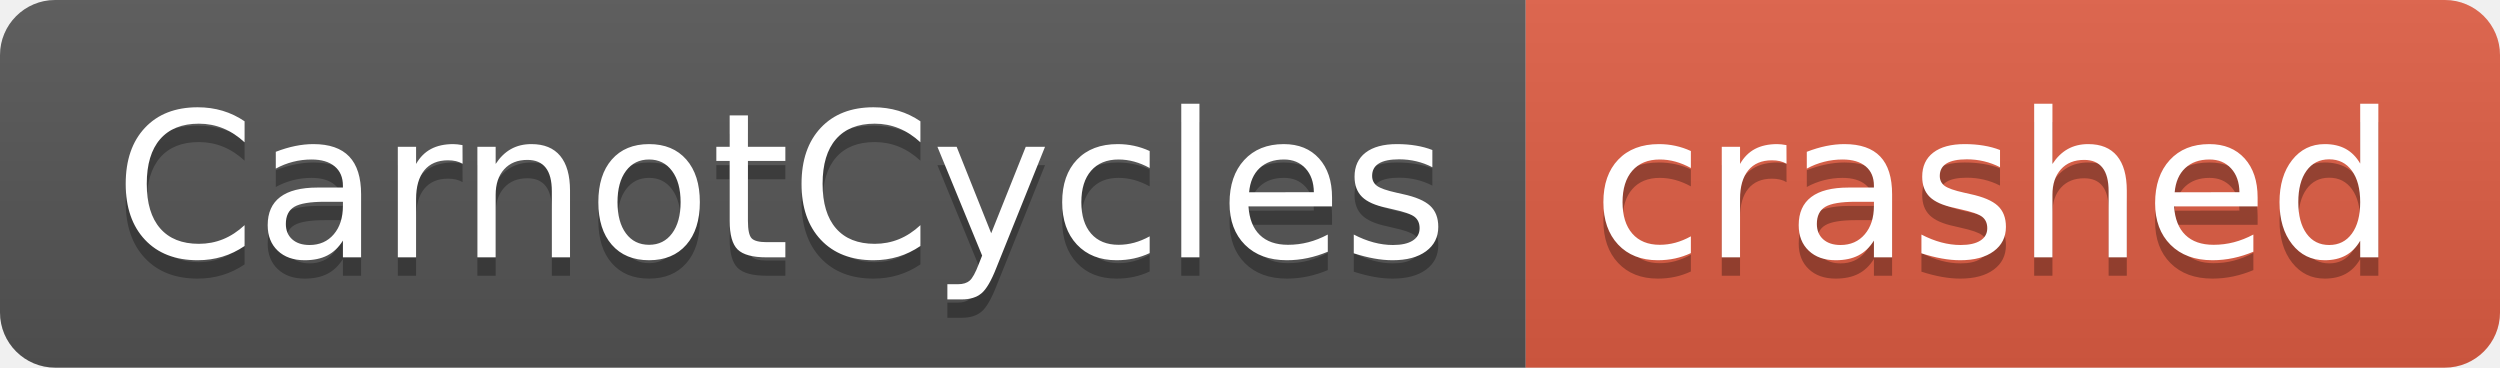
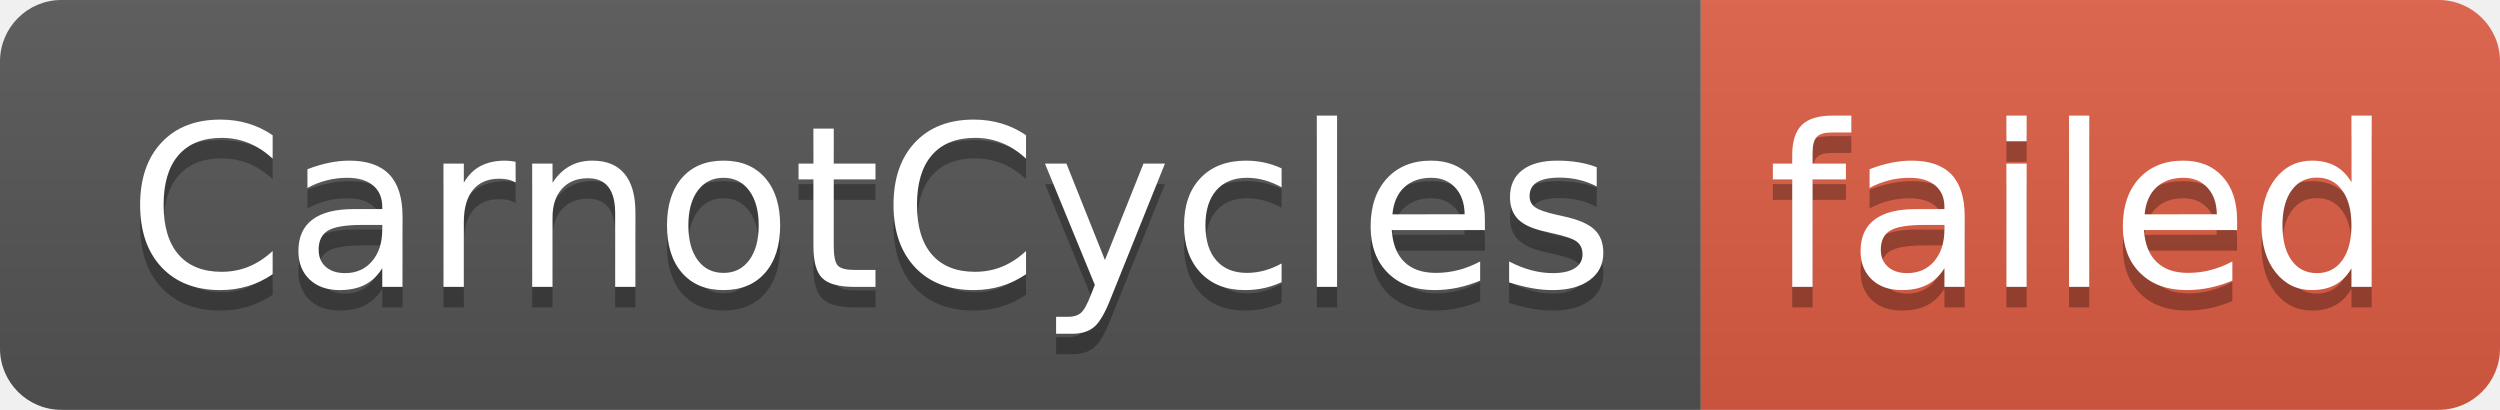
- <svg xmlns="http://www.w3.org/2000/svg" width="136" height="20" role="img" aria-label="CarnotCycles: crashed">
+ <svg xmlns="http://www.w3.org/2000/svg" width="122" height="20" role="img" aria-label="CarnotCycles: failed">
  <linearGradient id="s" x2="0" y2="100%">
    <stop offset="0" stop-color="#bbb" stop-opacity=".1" />
    <stop offset="1" stop-opacity=".1" />
  </linearGradient>
  <clipPath id="r">
-     <rect width="136" height="20" rx="3" fill="#fff" />
+     <rect width="122" height="20" rx="3" fill="#fff" />
  </clipPath>
  <g clip-path="url(#r)">
    <rect width="83" height="20" fill="#555" />
-     <rect x="83" width="53" height="20" fill="#e05d44" />
-     <rect width="136" height="20" fill="url(#s)" />
+     <rect x="83" width="39" height="20" fill="#e05d44" />
+     <rect width="122" height="20" fill="url(#s)" />
  </g>
  <g fill="#fff" text-anchor="middle" font-family="Verdana,Geneva,DejaVu Sans,sans-serif" text-rendering="geometricPrecision" font-size="110">
    <text aria-hidden="true" x="425" y="150" fill="#010101" fill-opacity=".3" transform="scale(.1)" textLength="730">CarnotCycles</text>
    <text x="425" y="140" transform="scale(.1)" fill="#fff" textLength="730">CarnotCycles</text>
-     <text aria-hidden="true" x="1085" y="150" fill="#010101" fill-opacity=".3" transform="scale(.1)" textLength="430">crashed</text>
-     <text x="1085" y="140" transform="scale(.1)" fill="#fff" textLength="430">crashed</text>
+     <text aria-hidden="true" x="1015" y="150" fill="#010101" fill-opacity=".3" transform="scale(.1)" textLength="290">failed</text>
+     <text x="1015" y="140" transform="scale(.1)" fill="#fff" textLength="290">failed</text>
  </g>
</svg>
